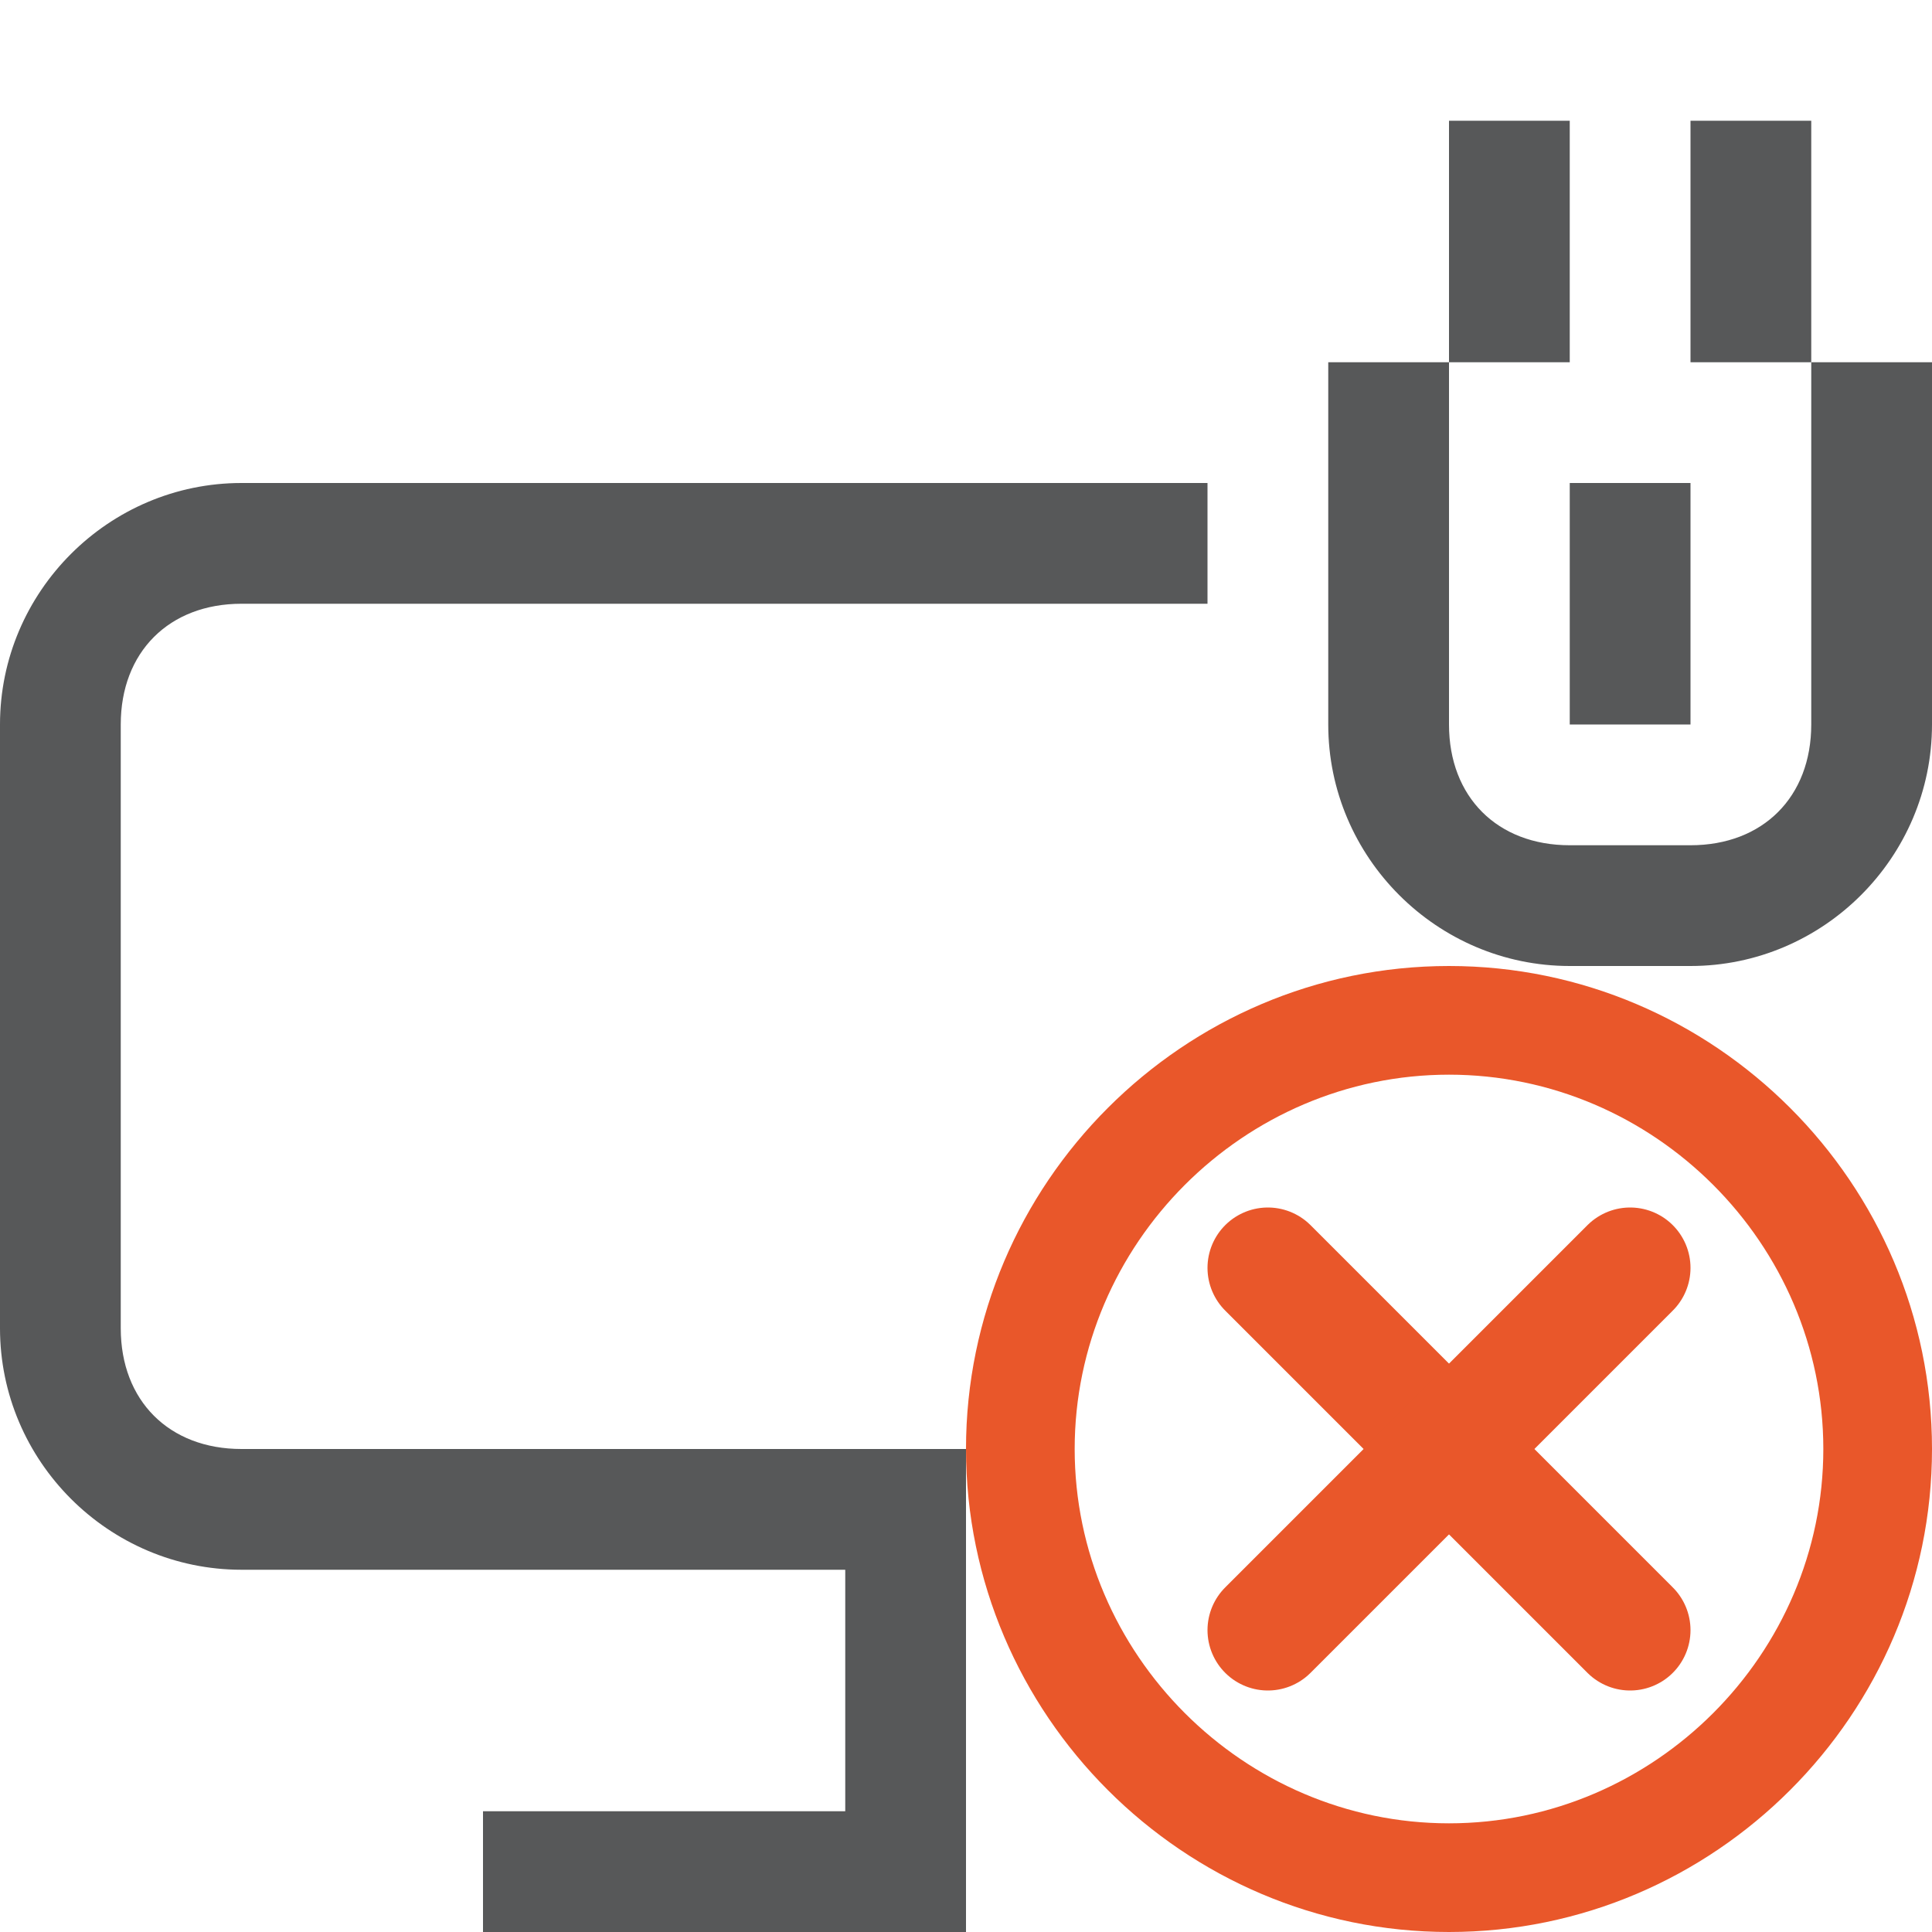
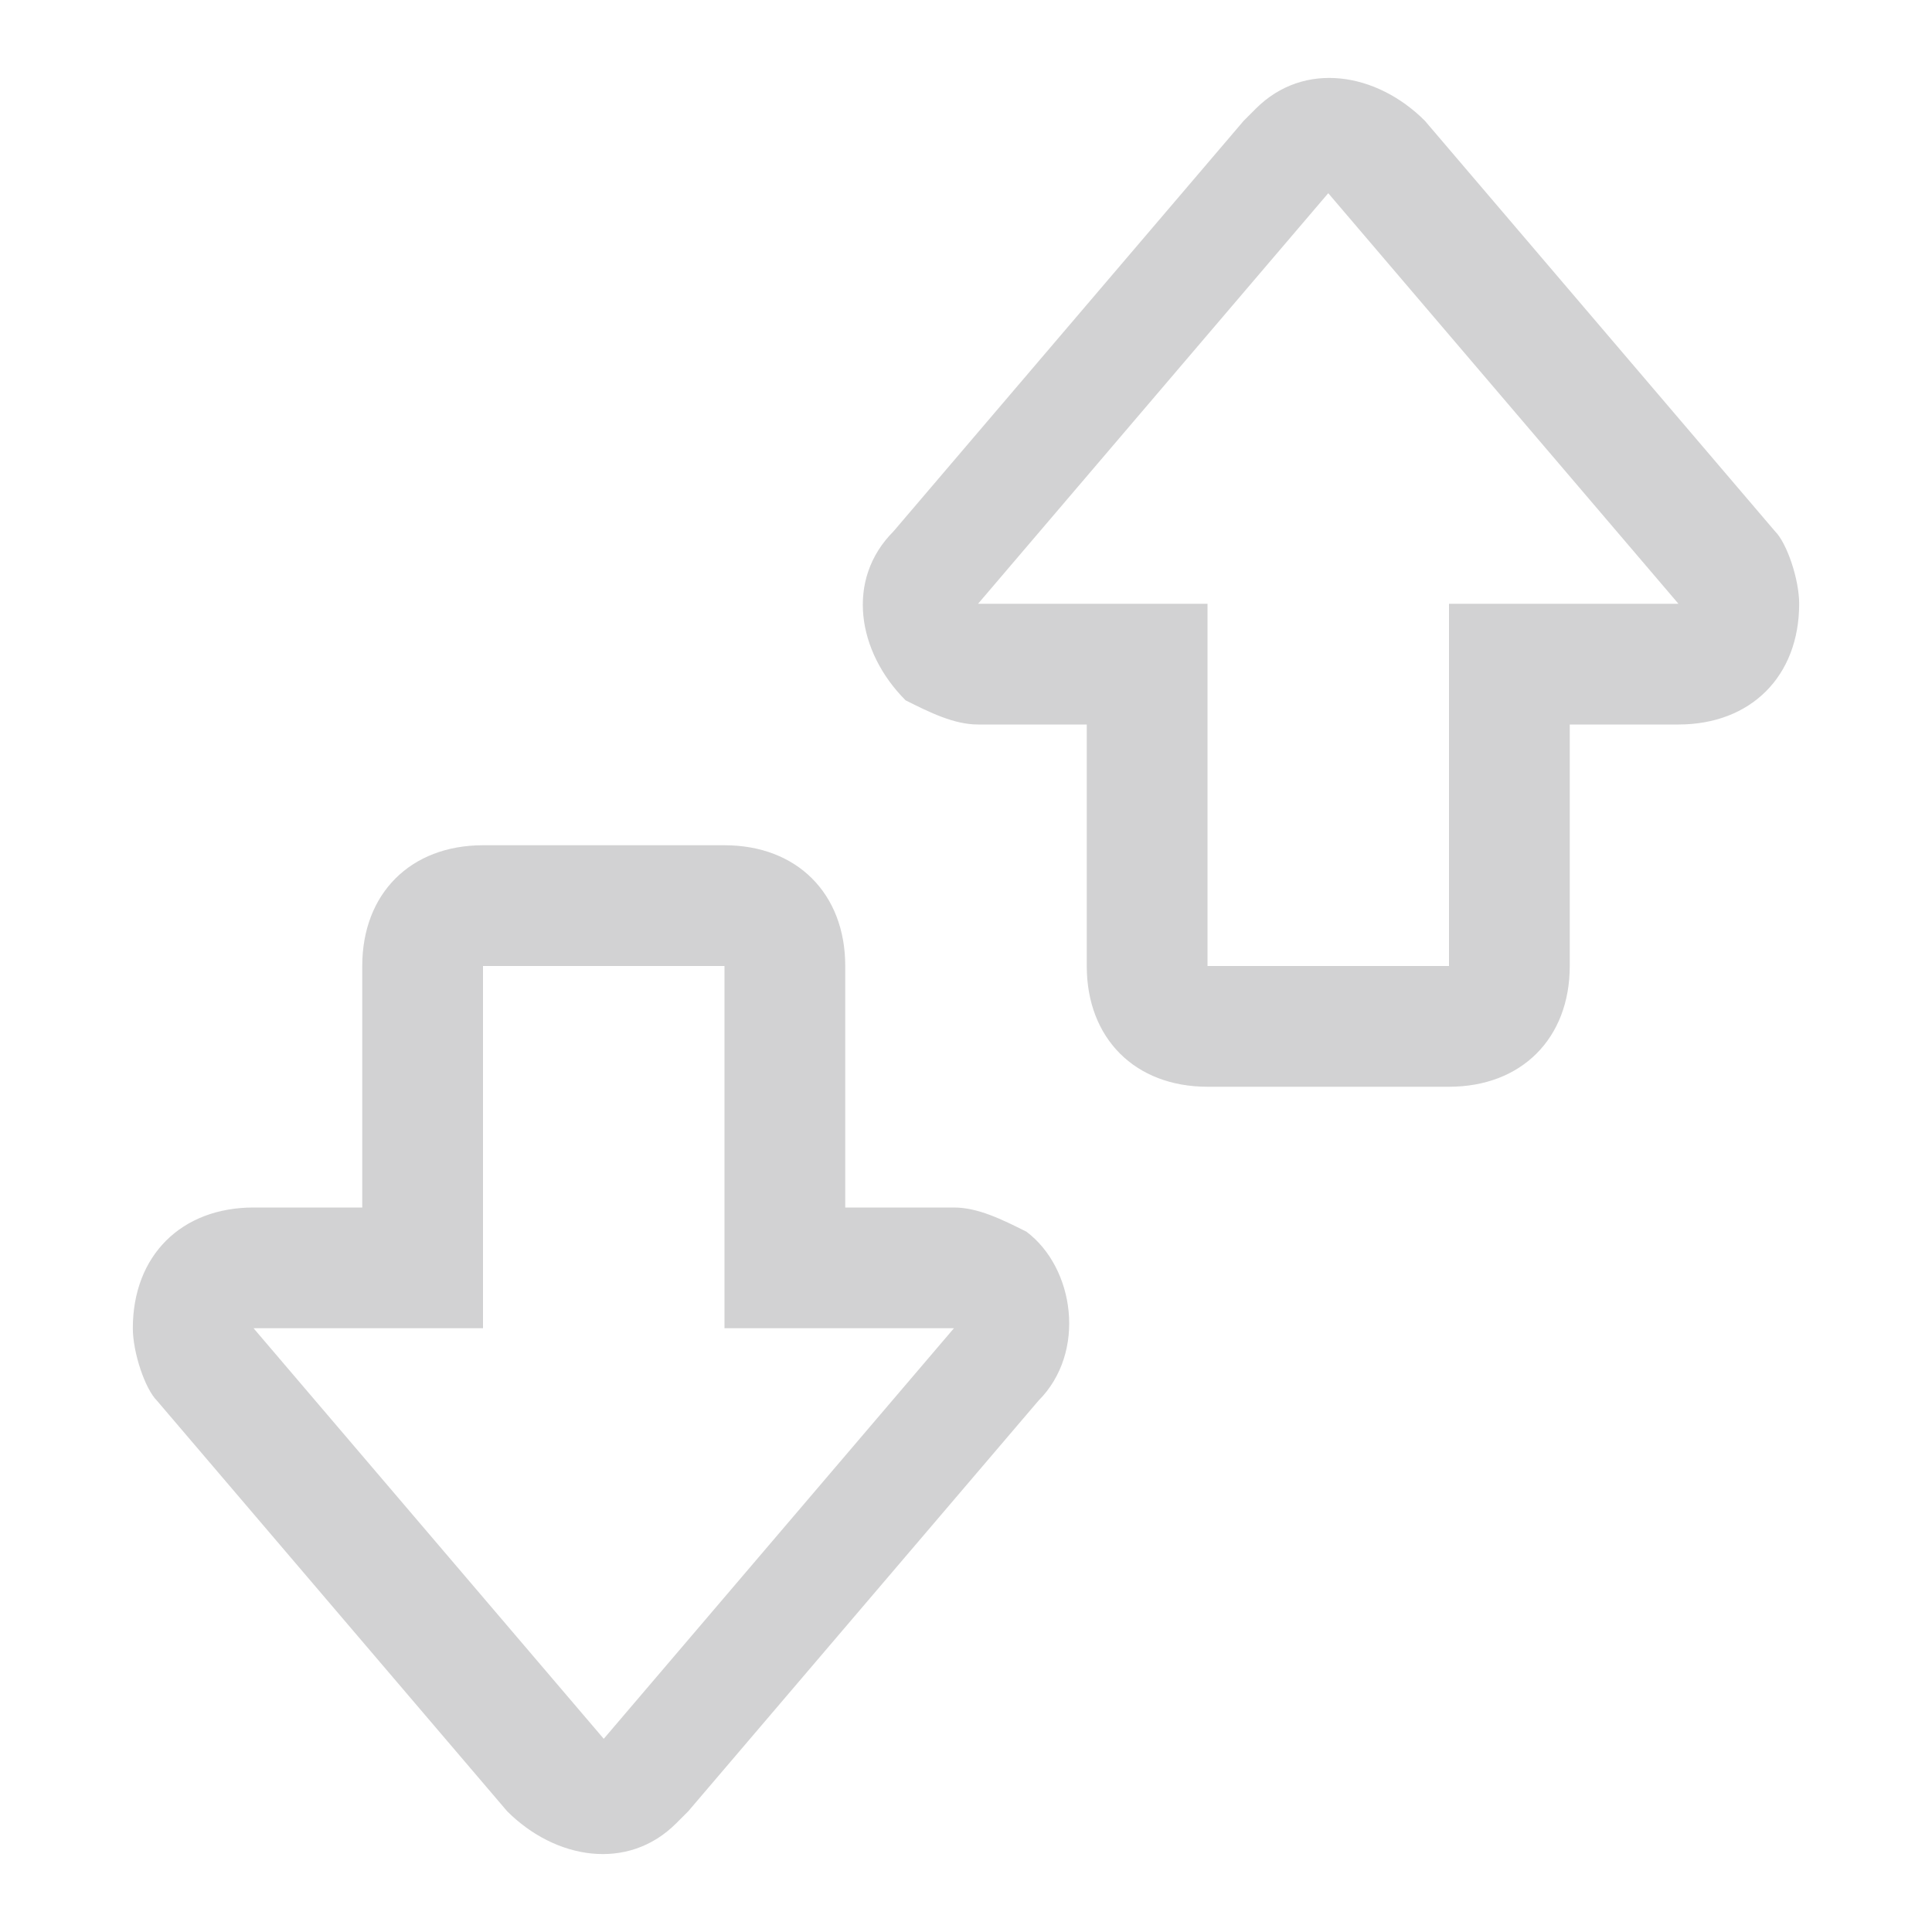
- <svg xmlns="http://www.w3.org/2000/svg" version="1.1" id="图层_2_1_" x="0px" y="0px" viewBox="0 0 16 16" style="enable-background:new 0 0 16 16;" xml:space="preserve">
+ <svg xmlns="http://www.w3.org/2000/svg" version="1.1" id="发送接收" x="0px" y="0px" viewBox="0 0 16 16" style="enable-background:new 0 0 16 16;" xml:space="preserve">
  <style type="text/css">
- 	.st0{fill:none;stroke:#E9572A;stroke-linecap:round;stroke-miterlimit:10;}
- 	.st1{fill:#E9572A;}
- 	.st2{opacity:0.75;}
- 	.st3{fill:#1F2022;}
+ 	.st0{opacity:0.2;fill:#1F2022;enable-background:new    ;}
</style>
-   <g id="图层_2_2_">
-     <line class="st0" x1="10.5" y1="10.5" x2="13.5" y2="13.5" />
-     <line class="st0" x1="13.5" y1="10.5" x2="10.5" y2="13.5" />
-     <path class="st1" d="M12,16c-2.2,0-4-1.8-4-4s1.8-4,4-4s4,1.8,4,4S14.2,16,12,16z M12,8.9c-1.7,0-3.1,1.4-3.1,3.1s1.4,3.1,3.1,3.1   s3.1-1.4,3.1-3.1S13.7,8.9,12,8.9z" />
-   </g>
-   <g id="有线网络" class="st2">
-     <path class="st3" d="M1,6c0-0.6,0.4-1,1-1h8V4H2C0.9,4,0,4.9,0,6v5c0,1.1,0.9,2,2,2h5v2H4v1h4v-1l0,0v-2l0,0v-1H2c-0.6,0-1-0.4-1-1   V6z" />
-     <rect x="12" y="1" class="st3" width="1" height="2" />
-     <rect x="14" y="1" class="st3" width="1" height="2" />
-     <path class="st3" d="M15,3v3c0,0.6-0.4,1-1,1h-1c-0.6,0-1-0.4-1-1V3h-1v3c0,1.1,0.9,2,2,2h1c1.1,0,2-0.9,2-2V3H15z" />
-     <rect x="13" y="4" class="st3" width="1" height="2" />
-   </g>
+   <path class="st0" d="M13,6h0.9c0.6,0,1-0.4,1-1c0-0.2-0.1-0.5-0.2-0.6L11.8,1c-0.4-0.4-1-0.5-1.4-0.1L10.3,1L7.4,4.4  C7,4.8,7.1,5.4,7.5,5.8C7.7,5.9,7.9,6,8.1,6H9v2c0,0.6,0.4,1,1,1h2c0.6,0,1-0.4,1-1V6z M10,8V5H8.1L11,1.6L13.9,5H12v3H10z" />
+   <path class="st0" d="M6,7H4C3.4,7,3,7.4,3,8v2H2.1c-0.6,0-1,0.4-1,1c0,0.2,0.1,0.5,0.2,0.6L4.2,15c0.4,0.4,1,0.5,1.4,0.1L5.7,15  l2.9-3.4c0.4-0.4,0.3-1.1-0.1-1.4C8.3,10.1,8.1,10,7.9,10H7V8C7,7.4,6.6,7,6,7z M6,8v3h1.9L5,14.4L2.1,11H4V8H6z" />
</svg>
